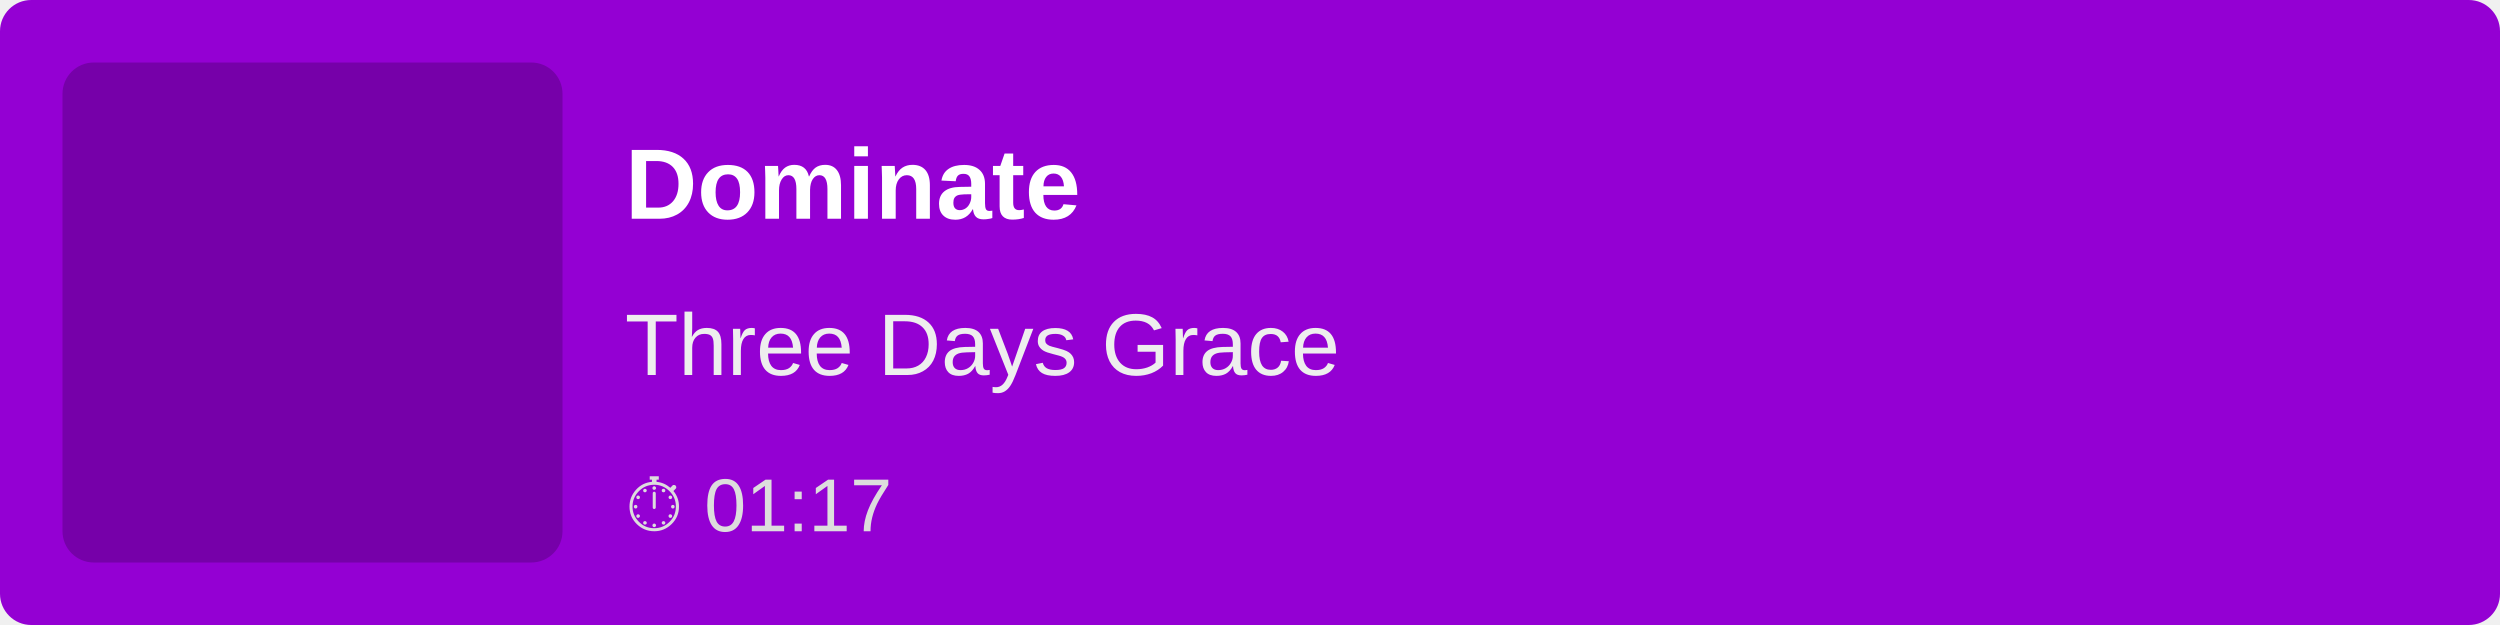
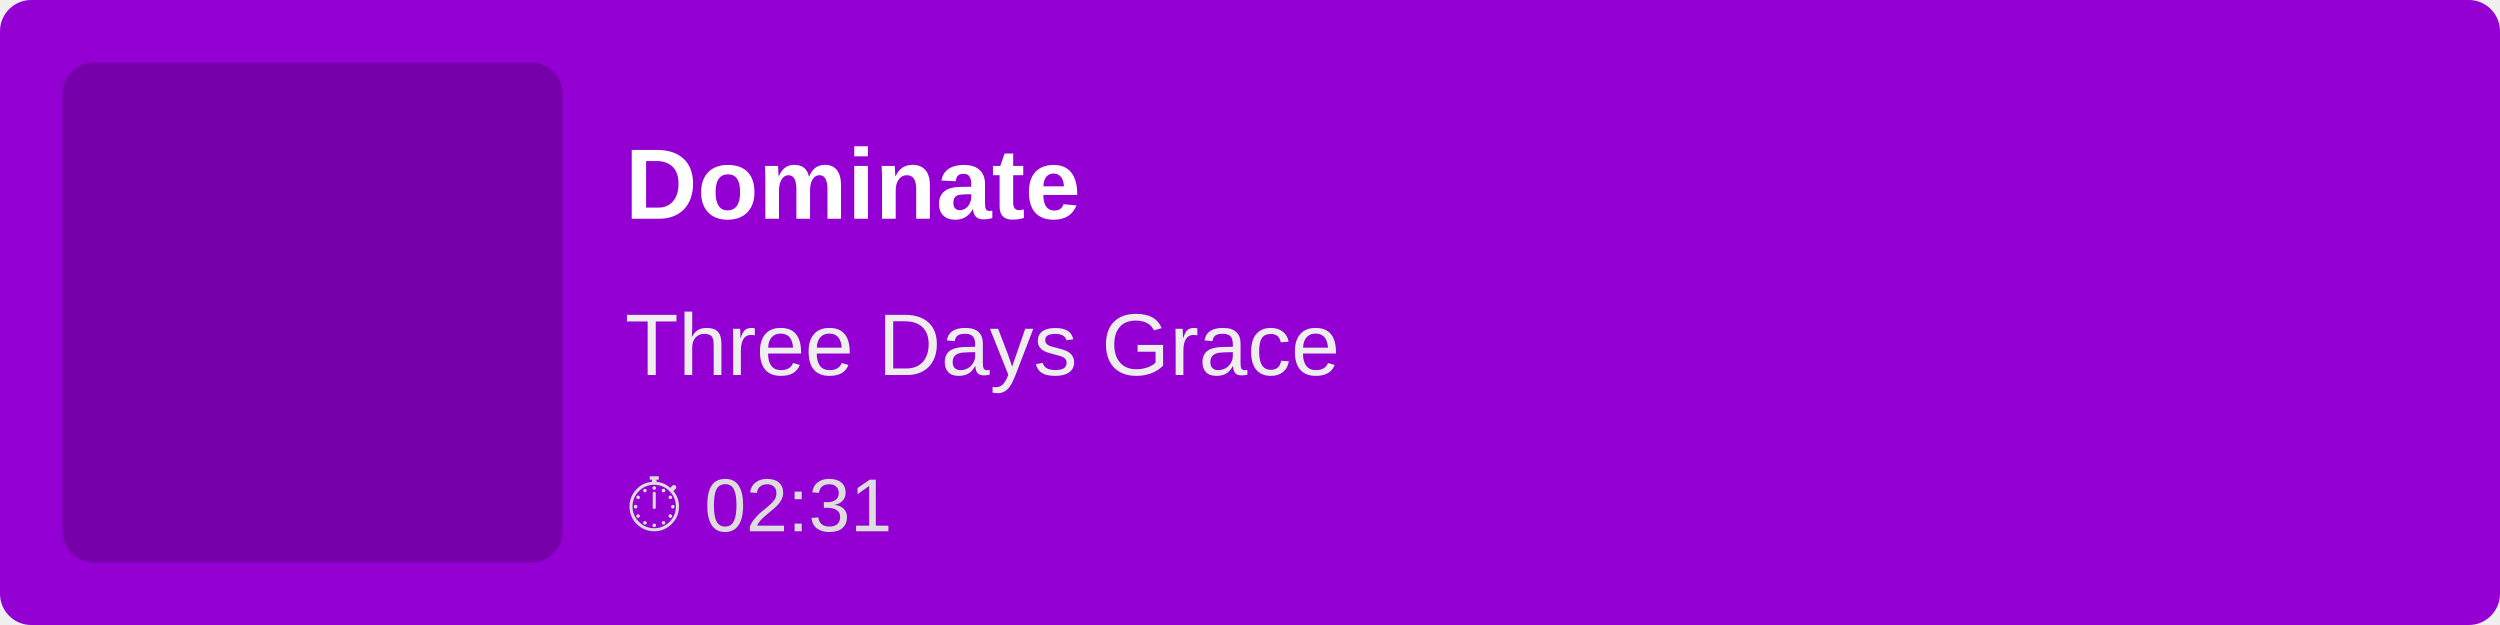
<svg xmlns="http://www.w3.org/2000/svg" width="400" height="100">
  <rect width="100%" height="100%" fill="#9400D3" rx="5" />
  <rect x="10" y="10" width="80" height="80" fill="rgba(0,0,0,0.2)" rx="5" />
  <text x="100" y="35" font-family="Arial, sans-serif" font-size="16" fill="white" font-weight="bold">
        Dominate
    </text>
  <text x="100" y="60" font-family="Arial, sans-serif" font-size="14" fill="#EEE">
        Three Days Grace
    </text>
  <text x="100" y="85" font-family="Arial, sans-serif" font-size="12" fill="#DDD">
-         ⏱ 01:17
+         ⏱ 02:31
    </text>
</svg>
